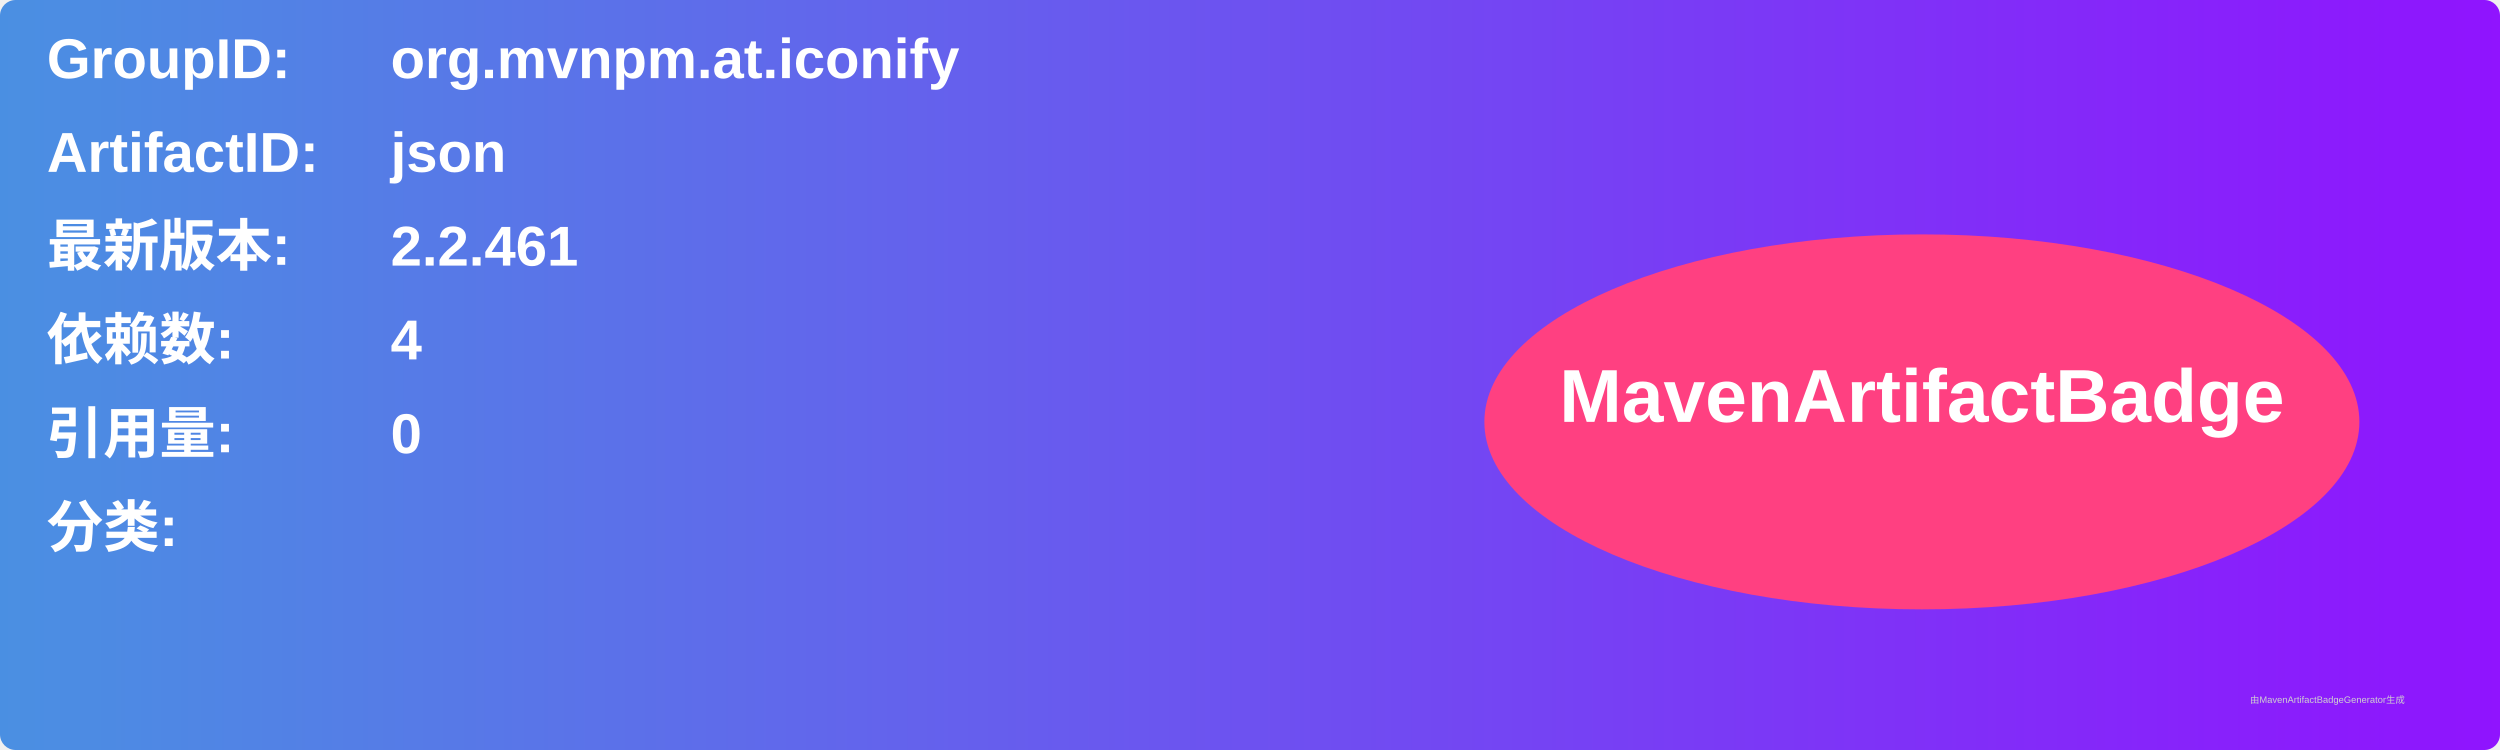
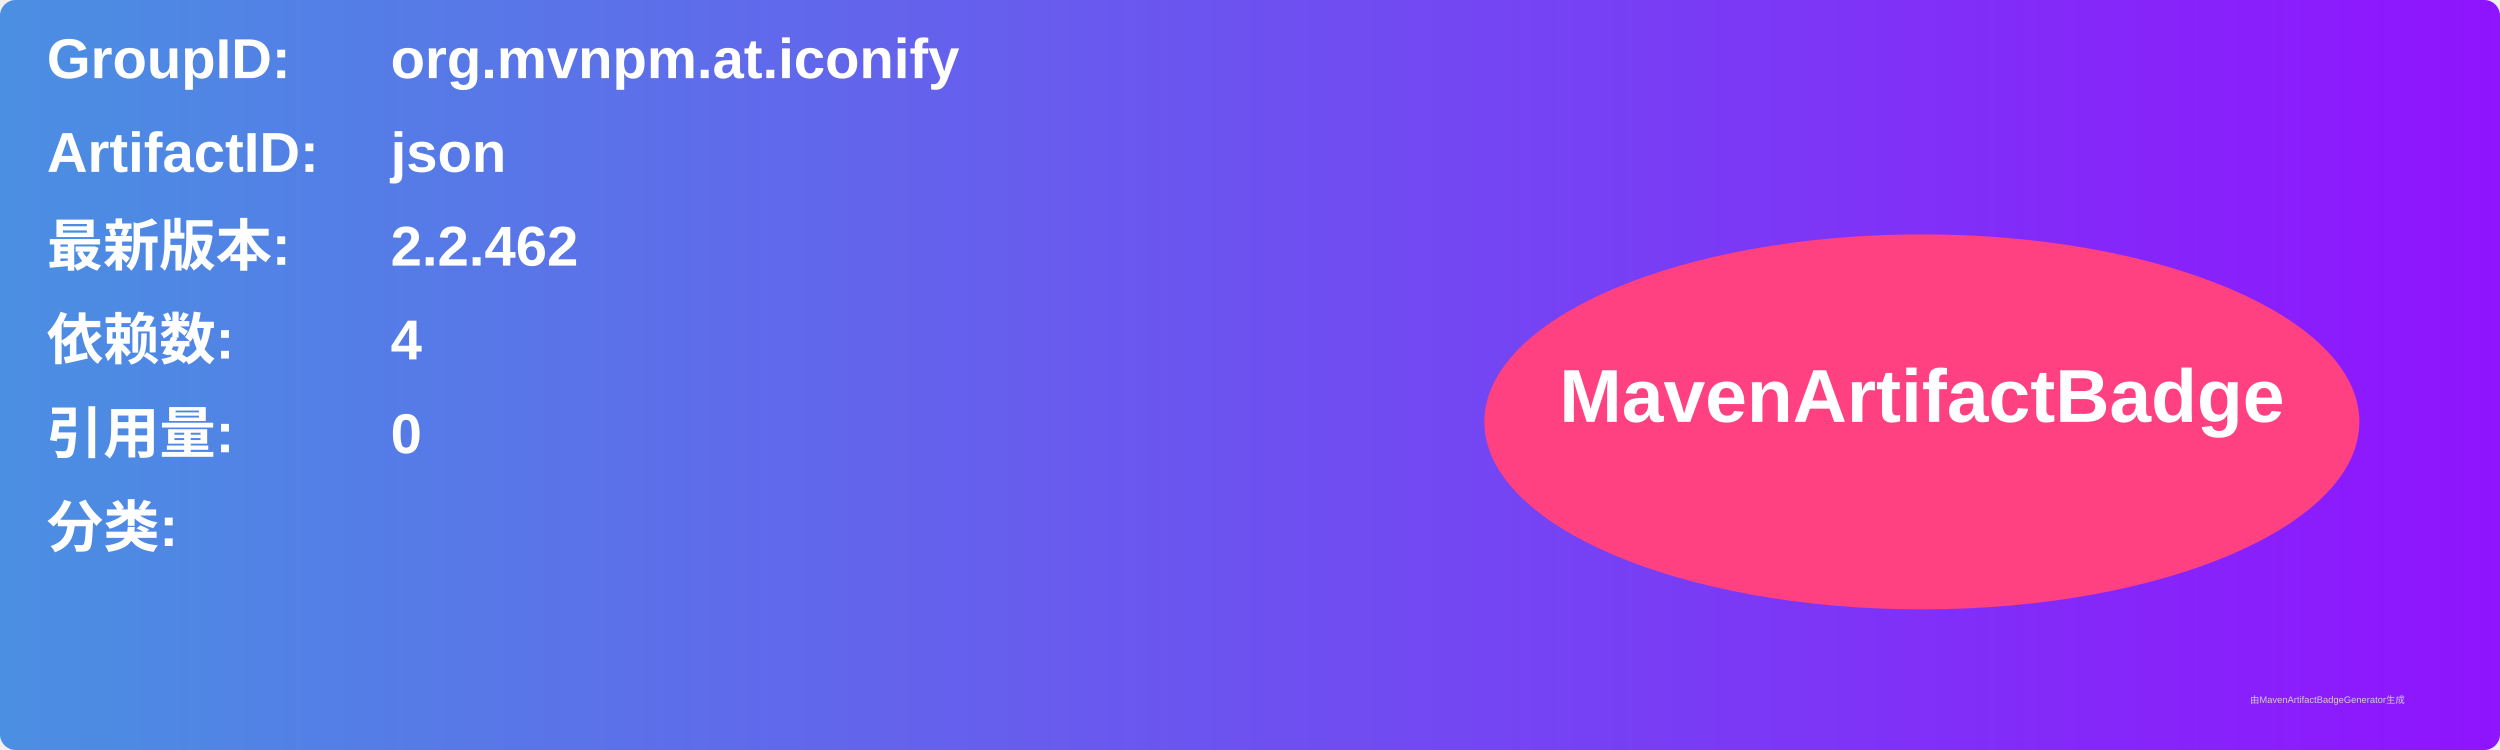
<svg xmlns="http://www.w3.org/2000/svg" width="800" height="240" viewBox="0 0 800 240">
  <linearGradient id="grad" x1="0%" y1="0%" x2="100%" y2="0%">
    <stop offset="0%" stop-color="#4a90e2" />
    <stop offset="100%" stop-color="#9013fe" />
  </linearGradient>
  <rect width="100%" height="100%" rx="5" ry="5" fill="url(#grad)" />
  <g transform="translate(15, 15)">
    <text x="0" y="10" font-family="Arial" font-size="18" fill="white" font-weight="bold" width="260">GroupID:</text>
    <text x="110" y="10" font-family="Arial" font-size="18" fill="white" font-weight="bold" width="460">org.mvnpm.at.iconify</text>
    <text x="0" y="40" font-family="Arial" font-size="18" fill="white" font-weight="bold" width="260">ArtifactID:</text>
    <text x="110" y="40" font-family="Arial" font-size="18" fill="white" font-weight="bold" width="460">json</text>
    <text x="0" y="70" font-family="Arial" font-size="18" fill="white" font-weight="bold">最新版本:</text>
    <text x="110" y="70" font-family="Arial" font-size="18" fill="white" font-weight="bold">
-       <tspan font-weight="bold">2.2.461</tspan>
+       <tspan font-weight="bold">2.2.462</tspan>
    </text>
    <text x="0" y="100" font-family="Arial" font-size="18" fill="white" font-weight="bold">依赖数: </text>
    <text x="110" y="100" font-family="Arial" font-size="18" fill="white">
      <tspan font-weight="bold">4</tspan>
    </text>
    <text x="0" y="130" font-family="Arial" font-size="18" fill="white" font-weight="bold">引用量: </text>
    <text x="110" y="130" font-family="Arial" font-size="18" fill="white">
      <tspan font-weight="bold">0</tspan>
    </text>
    <text x="0" y="160" font-family="Arial" font-size="18" fill="white" font-weight="bold">分类:</text>
    <text x="10" y="190" font-family="Arial" font-size="10" fill="white">
      <tspan font-weight="bold" />
    </text>
    <ellipse cx="600" cy="120" rx="140" ry="60" fill="#ff4081" />
    <text x="600" y="120" text-anchor="middle" font-family="Arial" font-size="24" fill="white" font-weight="bold">MavenArtifactBadge</text>
  </g>
  <text x="720" y="225" font-family="Arial" font-size="3" fill="#d0d0d0">由MavenArtifactBadgeGenerator生成</text>
</svg>
